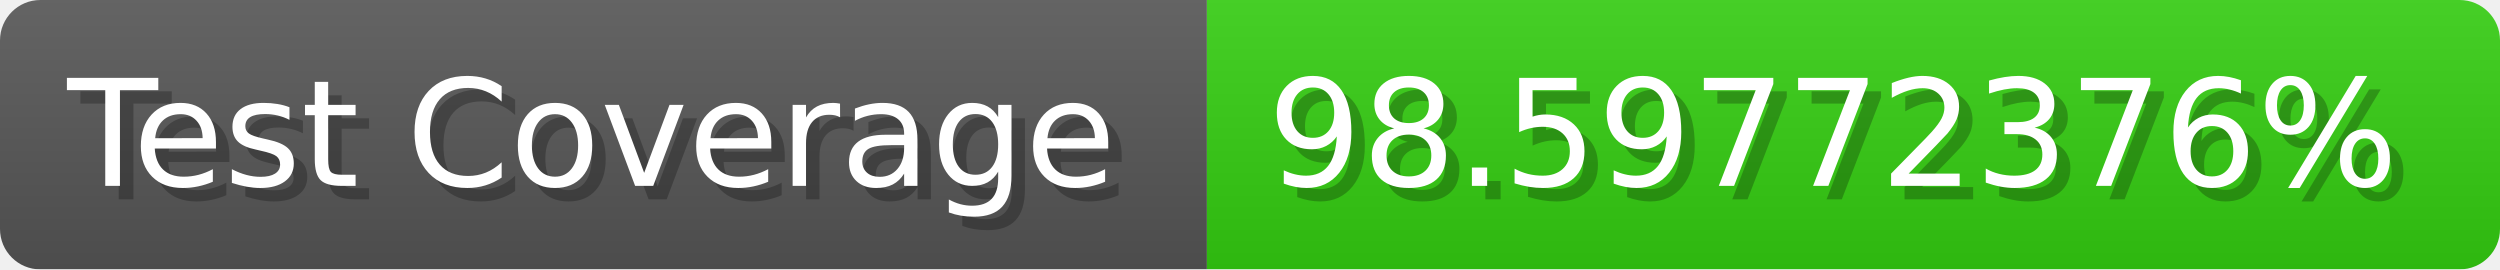
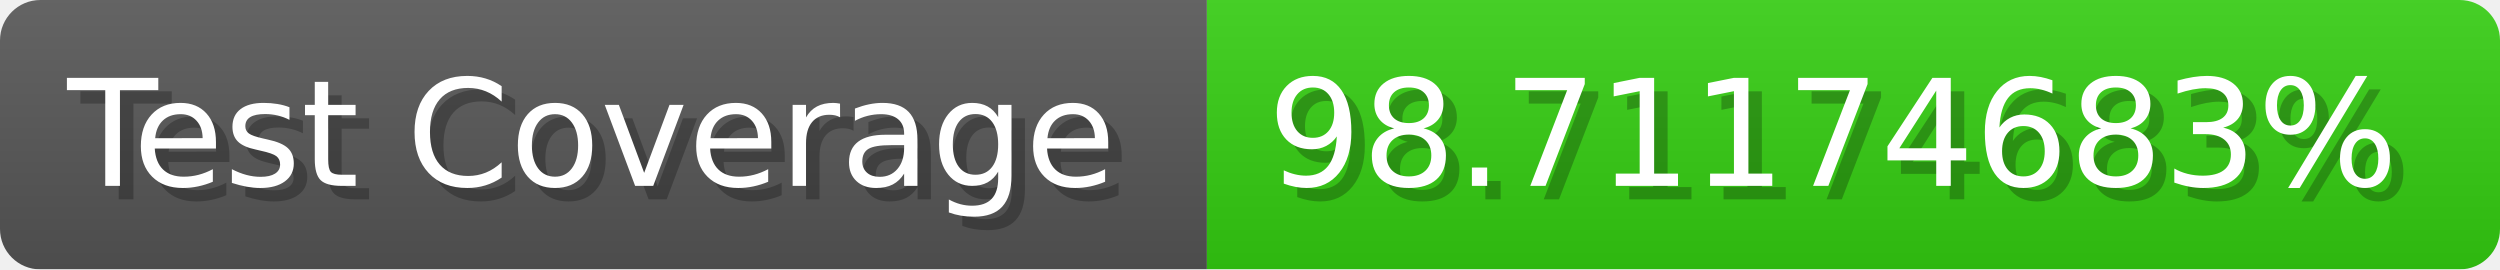
- <svg xmlns="http://www.w3.org/2000/svg" width="185.6" height="20" viewBox="0 0 1856 200" role="img" aria-label="Test Coverage: 98.59772376%">
+ <svg xmlns="http://www.w3.org/2000/svg" width="185.6" height="20" viewBox="0 0 1856 200" role="img" aria-label="Test Coverage: 98.71174683%">
  <linearGradient id="a" x2="0" y2="100%">
    <stop offset="0" stop-opacity=".1" stop-color="#EEE" />
    <stop offset="1" stop-opacity=".1" />
  </linearGradient>
  <mask id="m">
    <rect width="1856" height="200" rx="30" fill="#FFF" />
  </mask>
  <g mask="url(#m)">
    <rect width="896" height="200" fill="#555" />
    <rect width="960" height="200" fill="#3C1" x="896" />
    <rect width="1856" height="200" fill="url(#a)" />
  </g>
  <g aria-hidden="true" fill="#fff" text-anchor="start" font-family="Verdana,DejaVu Sans,sans-serif" font-size="110">
    <text x="60" y="148" textLength="796" fill="#000" opacity="0.25">Test Coverage</text>
    <text x="50" y="138" textLength="796">Test Coverage</text>
-     <text x="951" y="148" textLength="860" fill="#000" opacity="0.25">98.59772376%</text>
-     <text x="941" y="138" textLength="860">98.59772376%</text>
+     <text x="951" y="148" textLength="860" fill="#000" opacity="0.25">98.71174683%</text>
+     <text x="941" y="138" textLength="860">98.71174683%</text>
  </g>
</svg>
